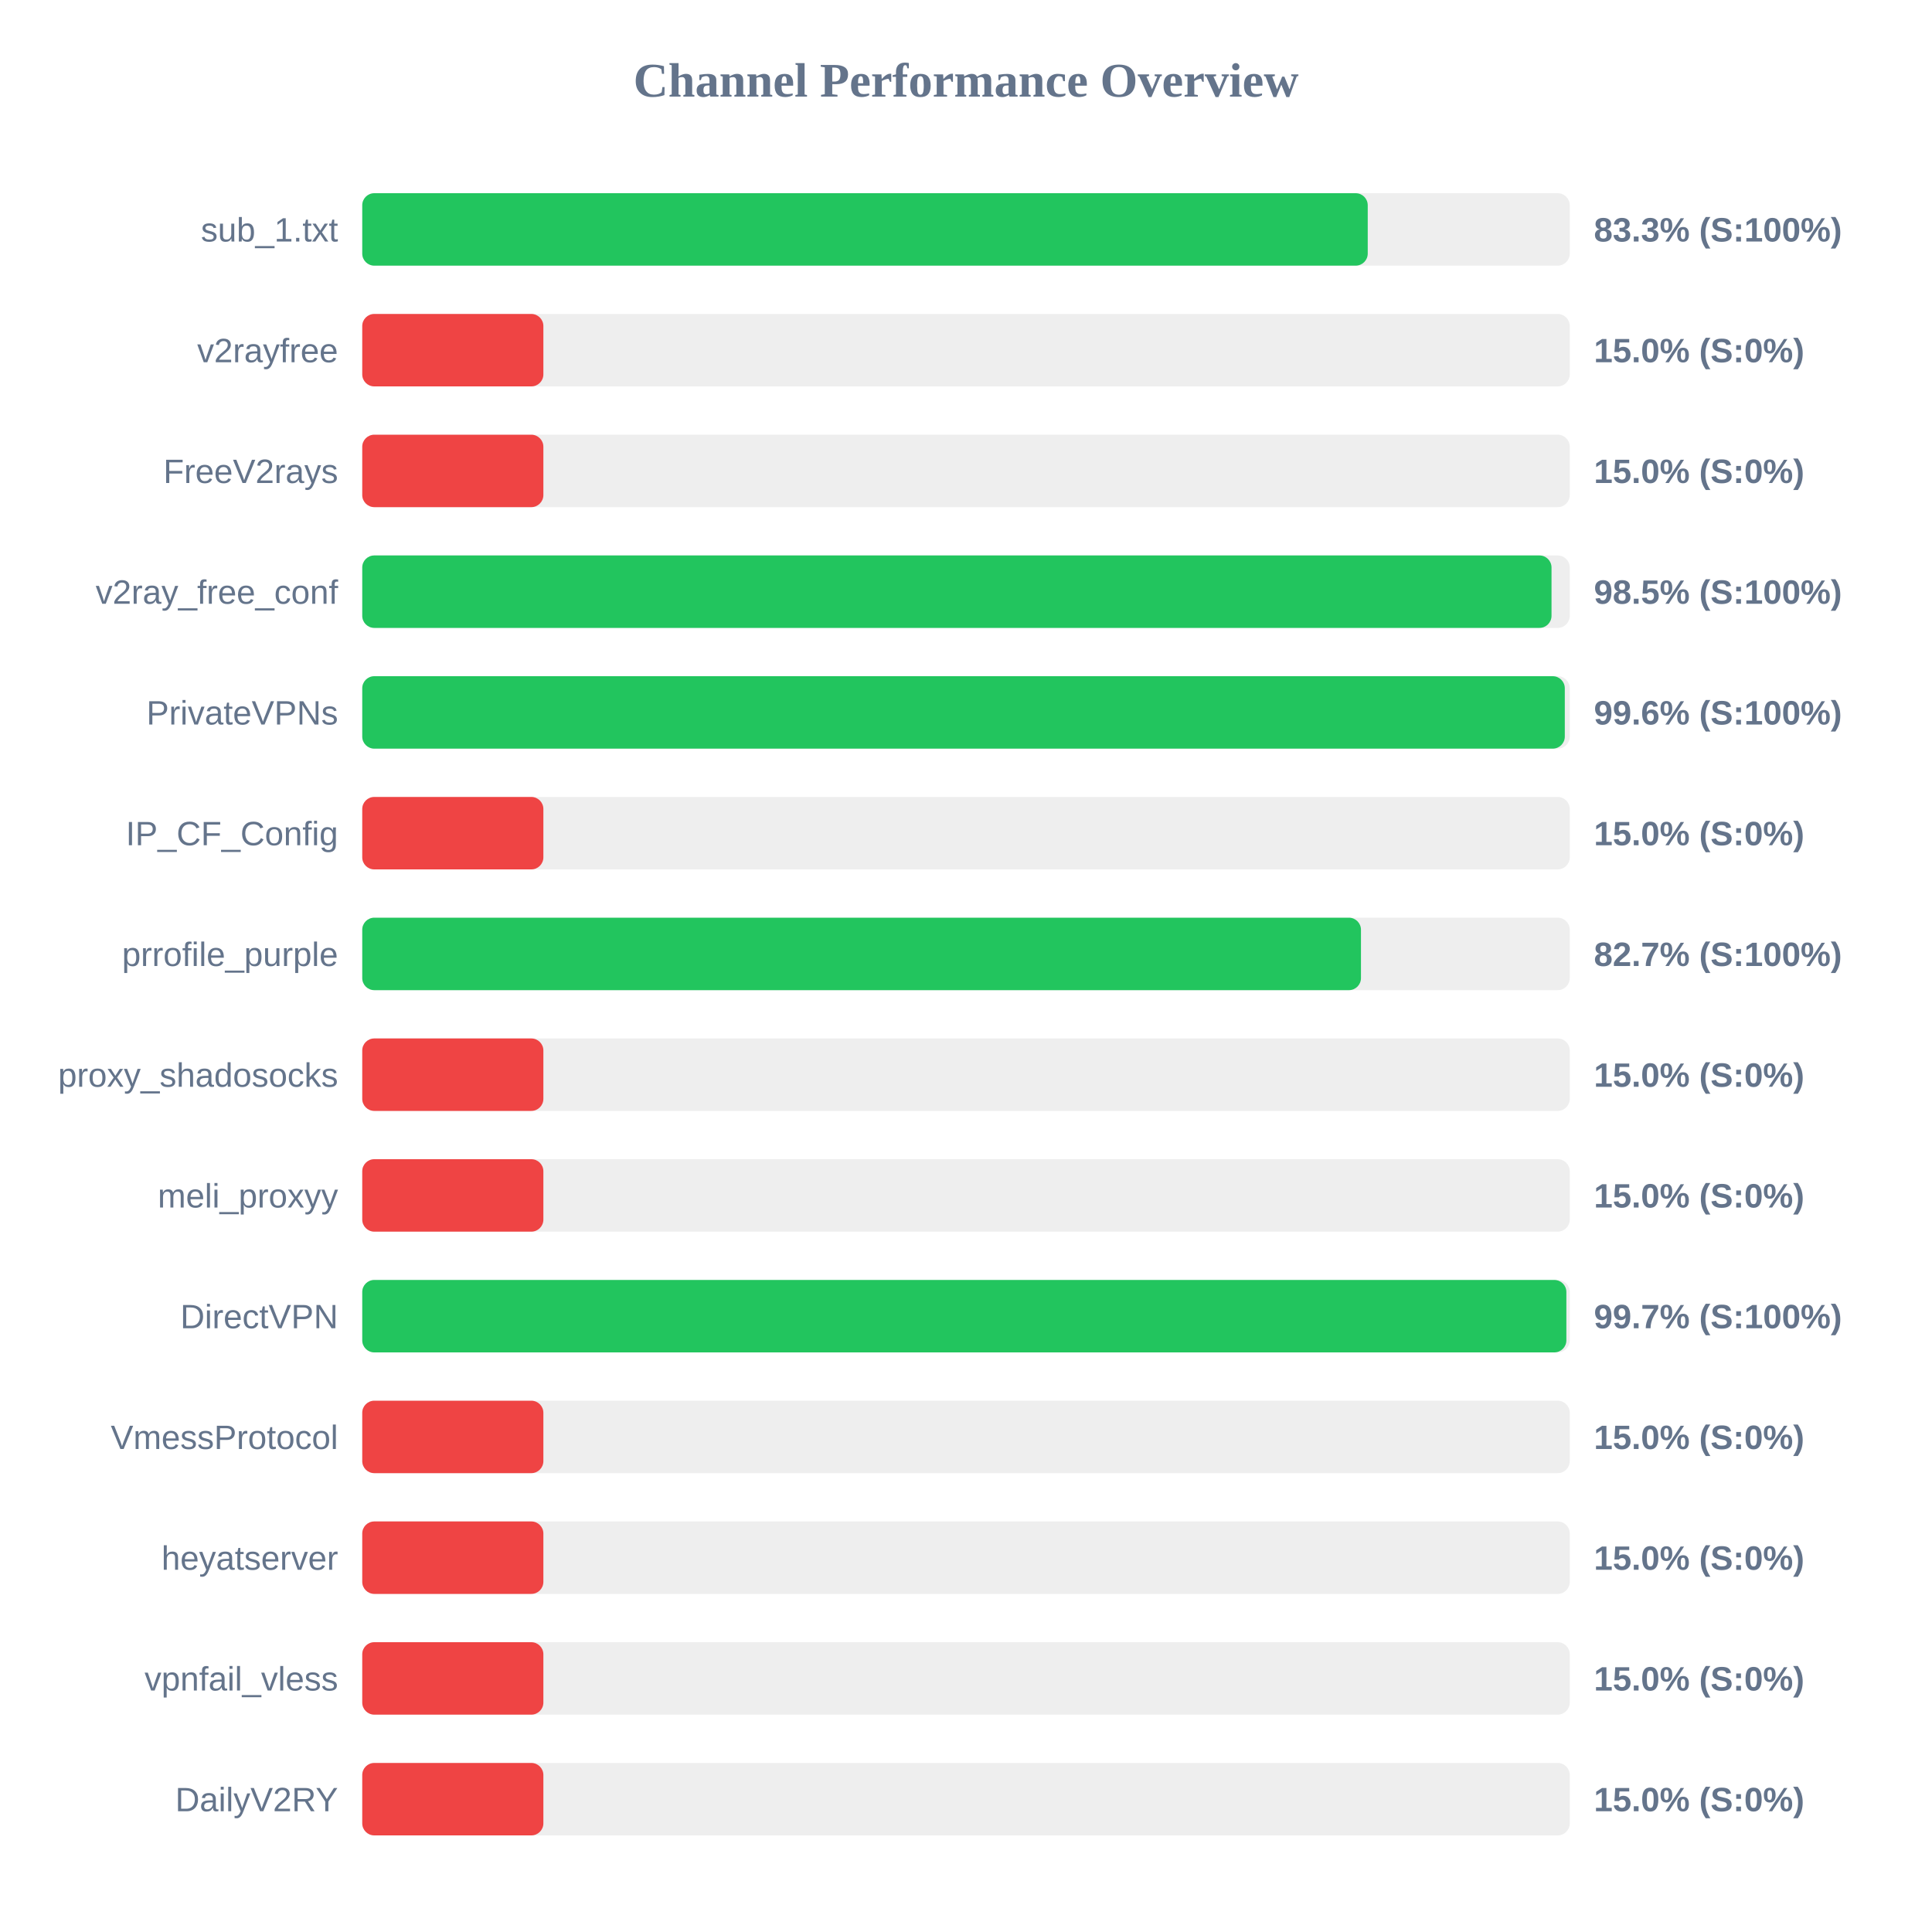
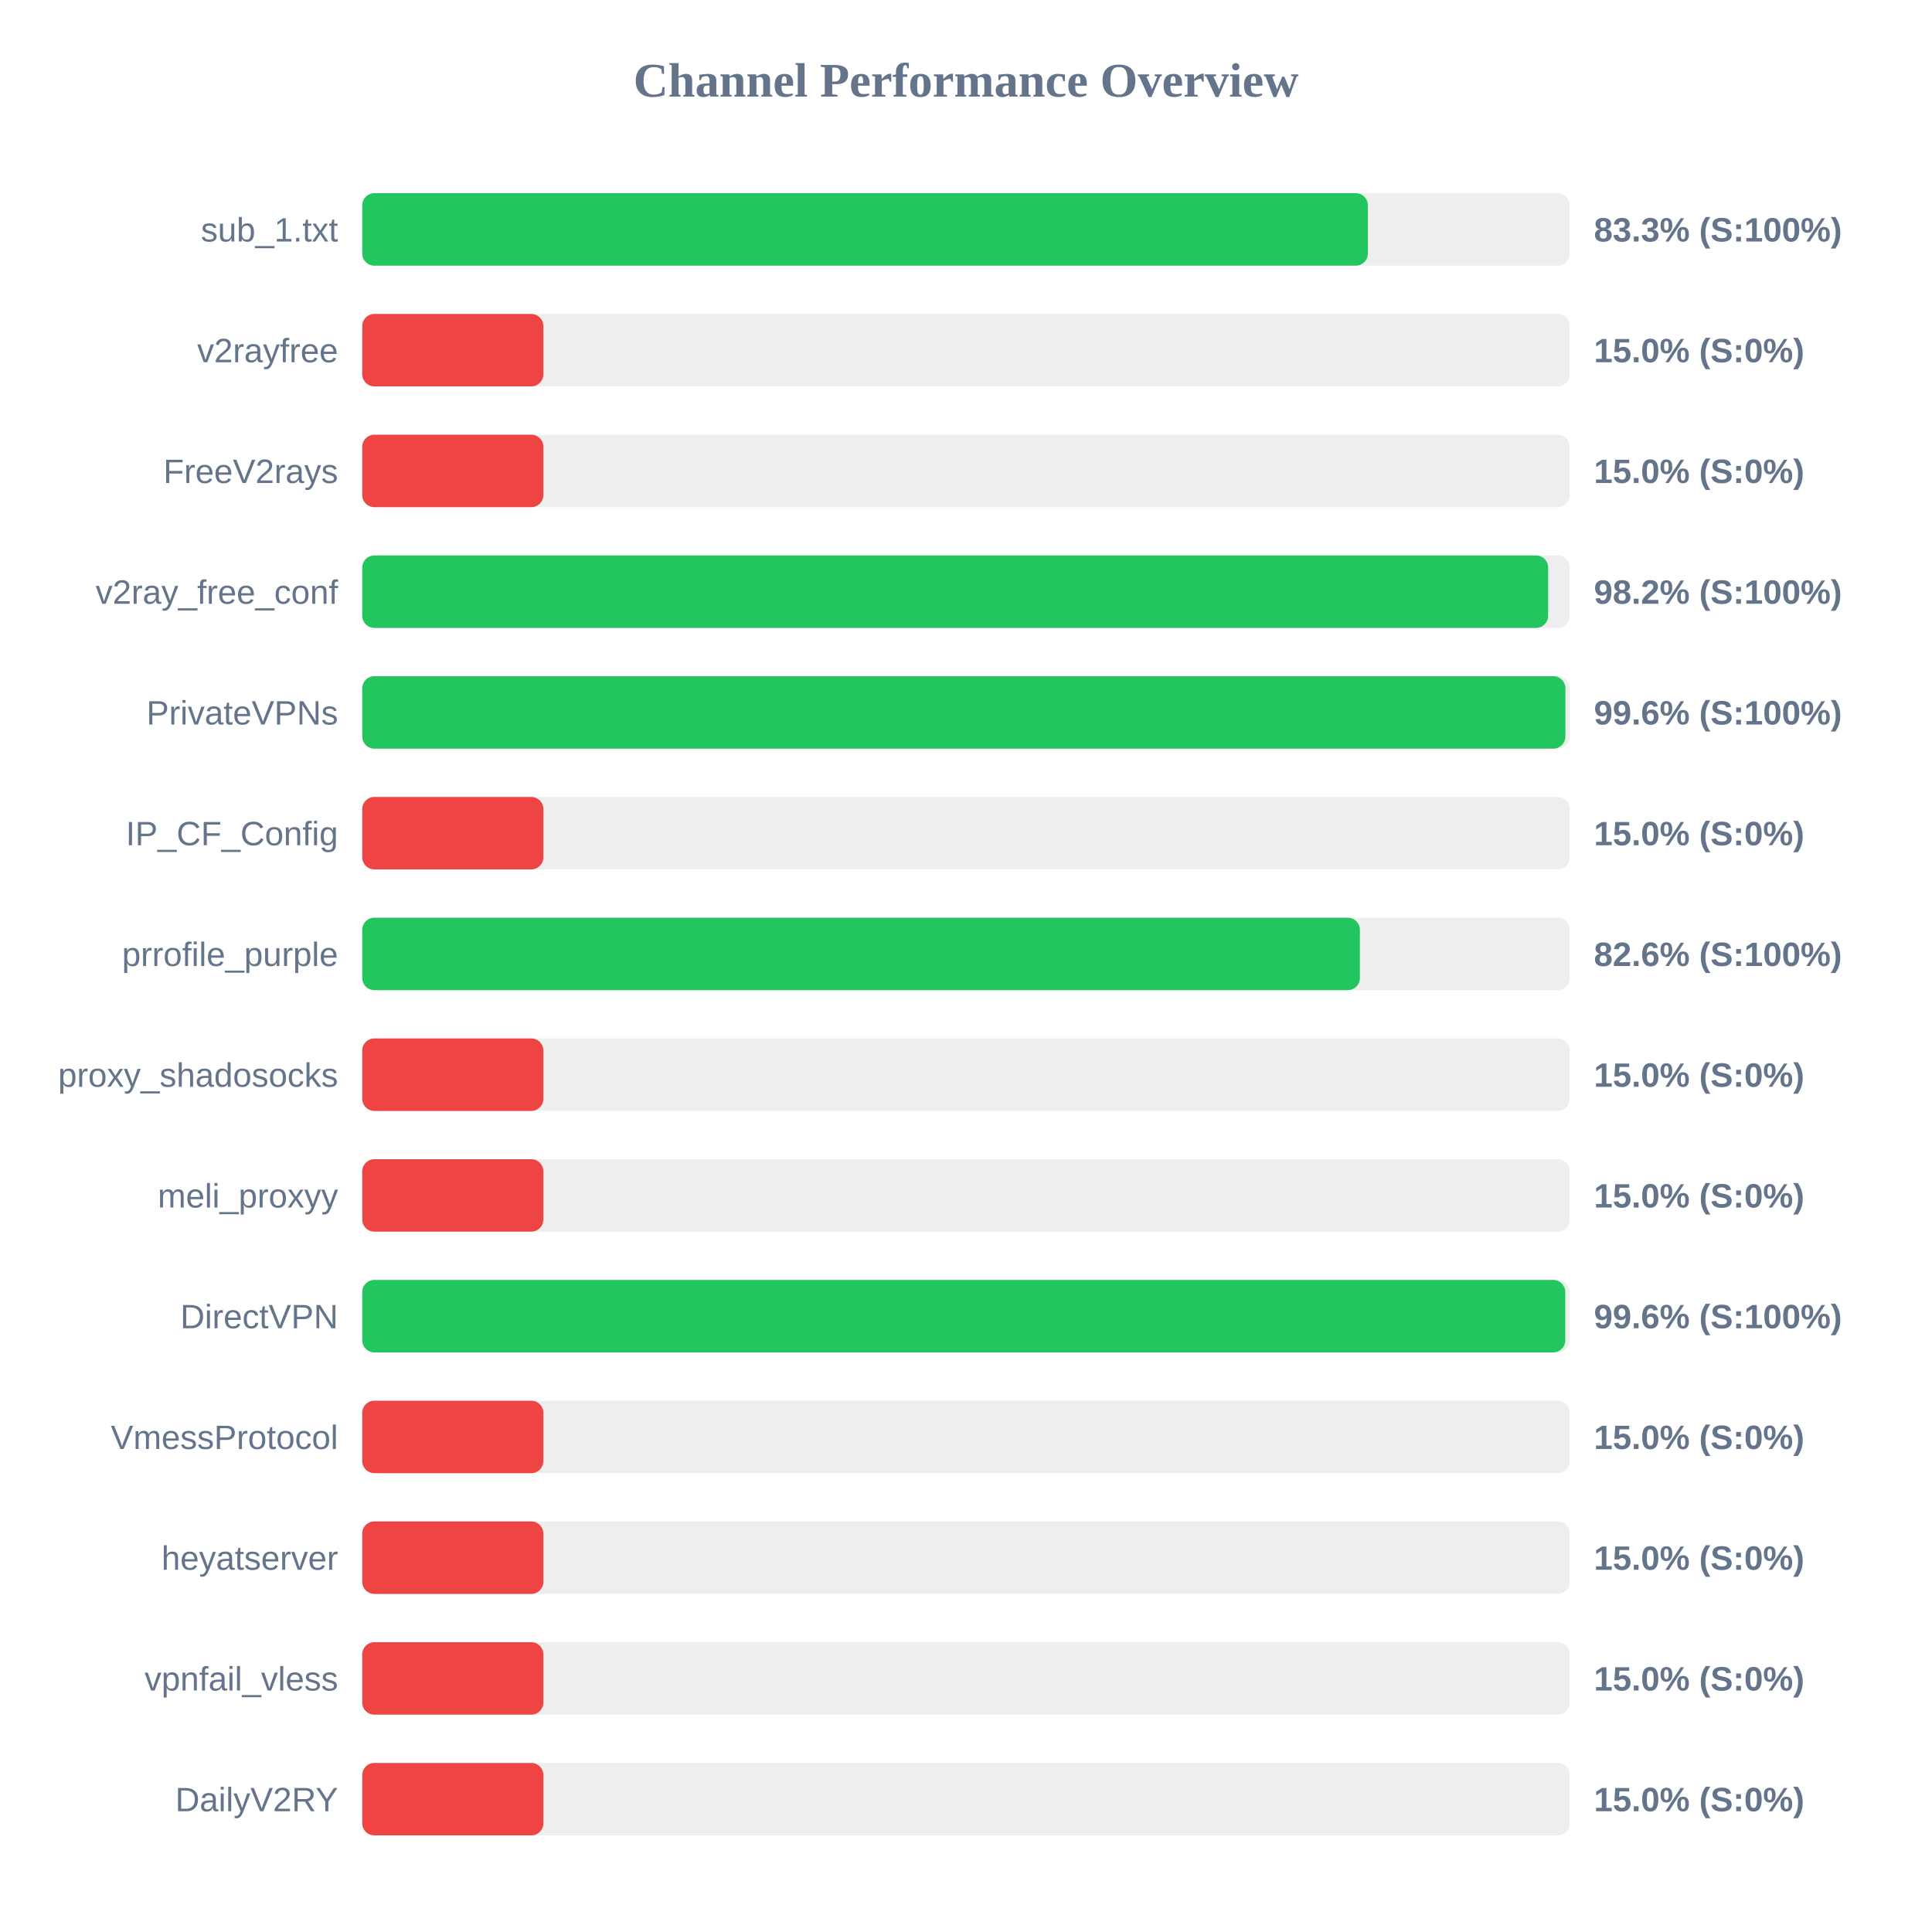
<svg xmlns="http://www.w3.org/2000/svg" width="800" height="800" version="1.1">
  <style>
        .row { font: 14px Arial; fill: #64748b; }
        .score { font: bold 14px Arial; fill: #64748b; }
    </style>
  <text x="400" y="40" text-anchor="middle" font-size="20px" font-weight="bold" fill="#64748b">Channel Performance Overview</text>
  <rect x="150" y="80" width="500" height="30" fill="#eee" rx="5" />
-   <rect x="150" y="80" width="416.35" height="30" fill="#22c55e" rx="5" />
+   <rect x="150" y="80" width="416.4" height="30" fill="#22c55e" rx="5" />
  <text x="140" y="100" text-anchor="end" class="row">sub_1.txt</text>
  <text x="660" y="100" text-anchor="start" class="score">83.3% (S:100%)</text>
  <rect x="150" y="130" width="500" height="30" fill="#eee" rx="5" />
  <rect x="150" y="130" width="75.0" height="30" fill="#ef4444" rx="5" />
  <text x="140" y="150" text-anchor="end" class="row">v2rayfree</text>
  <text x="660" y="150" text-anchor="start" class="score">15.0% (S:0%)</text>
  <rect x="150" y="180" width="500" height="30" fill="#eee" rx="5" />
  <rect x="150" y="180" width="75.0" height="30" fill="#ef4444" rx="5" />
  <text x="140" y="200" text-anchor="end" class="row">FreeV2rays</text>
  <text x="660" y="200" text-anchor="start" class="score">15.0% (S:0%)</text>
  <rect x="150" y="230" width="500" height="30" fill="#eee" rx="5" />
-   <rect x="150" y="230" width="492.45" height="30" fill="#22c55e" rx="5" />
+   <rect x="150" y="230" width="491.05" height="30" fill="#22c55e" rx="5" />
  <text x="140" y="250" text-anchor="end" class="row">v2ray_free_conf</text>
-   <text x="660" y="250" text-anchor="start" class="score">98.5% (S:100%)</text>
+   <text x="660" y="250" text-anchor="start" class="score">98.2% (S:100%)</text>
  <rect x="150" y="280" width="500" height="30" fill="#eee" rx="5" />
-   <rect x="150" y="280" width="497.95" height="30" fill="#22c55e" rx="5" />
+   <rect x="150" y="280" width="498.2" height="30" fill="#22c55e" rx="5" />
  <text x="140" y="300" text-anchor="end" class="row">PrivateVPNs</text>
  <text x="660" y="300" text-anchor="start" class="score">99.6% (S:100%)</text>
  <rect x="150" y="330" width="500" height="30" fill="#eee" rx="5" />
  <rect x="150" y="330" width="75.0" height="30" fill="#ef4444" rx="5" />
  <text x="140" y="350" text-anchor="end" class="row">IP_CF_Config</text>
  <text x="660" y="350" text-anchor="start" class="score">15.0% (S:0%)</text>
  <rect x="150" y="380" width="500" height="30" fill="#eee" rx="5" />
-   <rect x="150" y="380" width="413.55" height="30" fill="#22c55e" rx="5" />
+   <rect x="150" y="380" width="413.1" height="30" fill="#22c55e" rx="5" />
  <text x="140" y="400" text-anchor="end" class="row">prrofile_purple</text>
-   <text x="660" y="400" text-anchor="start" class="score">82.7% (S:100%)</text>
+   <text x="660" y="400" text-anchor="start" class="score">82.6% (S:100%)</text>
  <rect x="150" y="430" width="500" height="30" fill="#eee" rx="5" />
  <rect x="150" y="430" width="75.0" height="30" fill="#ef4444" rx="5" />
  <text x="140" y="450" text-anchor="end" class="row">proxy_shadosocks</text>
  <text x="660" y="450" text-anchor="start" class="score">15.0% (S:0%)</text>
  <rect x="150" y="480" width="500" height="30" fill="#eee" rx="5" />
  <rect x="150" y="480" width="75.0" height="30" fill="#ef4444" rx="5" />
  <text x="140" y="500" text-anchor="end" class="row">meli_proxyy</text>
  <text x="660" y="500" text-anchor="start" class="score">15.0% (S:0%)</text>
  <rect x="150" y="530" width="500" height="30" fill="#eee" rx="5" />
-   <rect x="150" y="530" width="498.6" height="30" fill="#22c55e" rx="5" />
+   <rect x="150" y="530" width="498.15" height="30" fill="#22c55e" rx="5" />
  <text x="140" y="550" text-anchor="end" class="row">DirectVPN</text>
-   <text x="660" y="550" text-anchor="start" class="score">99.7% (S:100%)</text>
+   <text x="660" y="550" text-anchor="start" class="score">99.6% (S:100%)</text>
  <rect x="150" y="580" width="500" height="30" fill="#eee" rx="5" />
  <rect x="150" y="580" width="75.0" height="30" fill="#ef4444" rx="5" />
  <text x="140" y="600" text-anchor="end" class="row">VmessProtocol</text>
  <text x="660" y="600" text-anchor="start" class="score">15.0% (S:0%)</text>
  <rect x="150" y="630" width="500" height="30" fill="#eee" rx="5" />
  <rect x="150" y="630" width="75.0" height="30" fill="#ef4444" rx="5" />
  <text x="140" y="650" text-anchor="end" class="row">heyatserver</text>
  <text x="660" y="650" text-anchor="start" class="score">15.0% (S:0%)</text>
  <rect x="150" y="680" width="500" height="30" fill="#eee" rx="5" />
  <rect x="150" y="680" width="75.0" height="30" fill="#ef4444" rx="5" />
  <text x="140" y="700" text-anchor="end" class="row">vpnfail_vless</text>
  <text x="660" y="700" text-anchor="start" class="score">15.0% (S:0%)</text>
  <rect x="150" y="730" width="500" height="30" fill="#eee" rx="5" />
  <rect x="150" y="730" width="75.0" height="30" fill="#ef4444" rx="5" />
  <text x="140" y="750" text-anchor="end" class="row">DailyV2RY</text>
  <text x="660" y="750" text-anchor="start" class="score">15.0% (S:0%)</text>
</svg>
